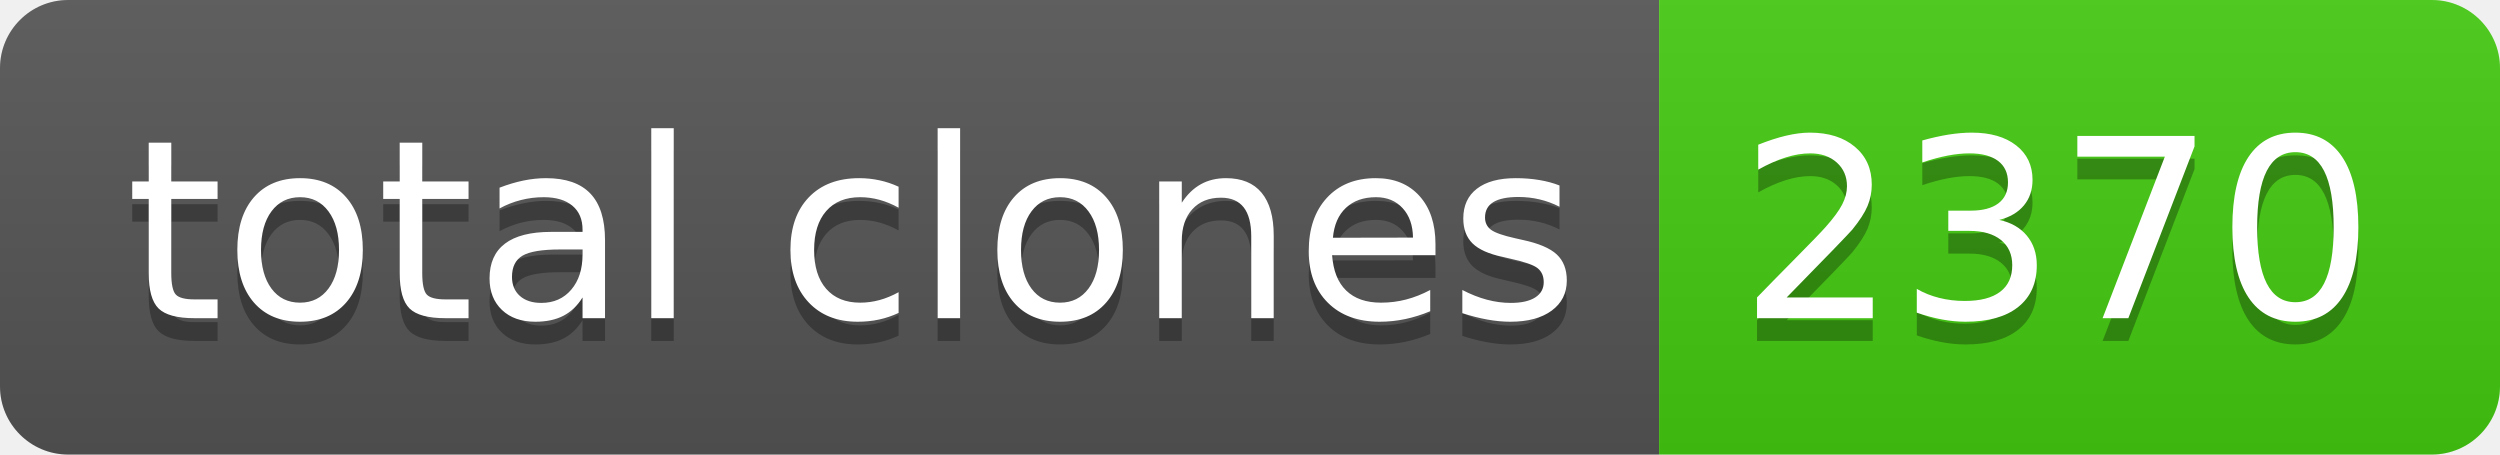
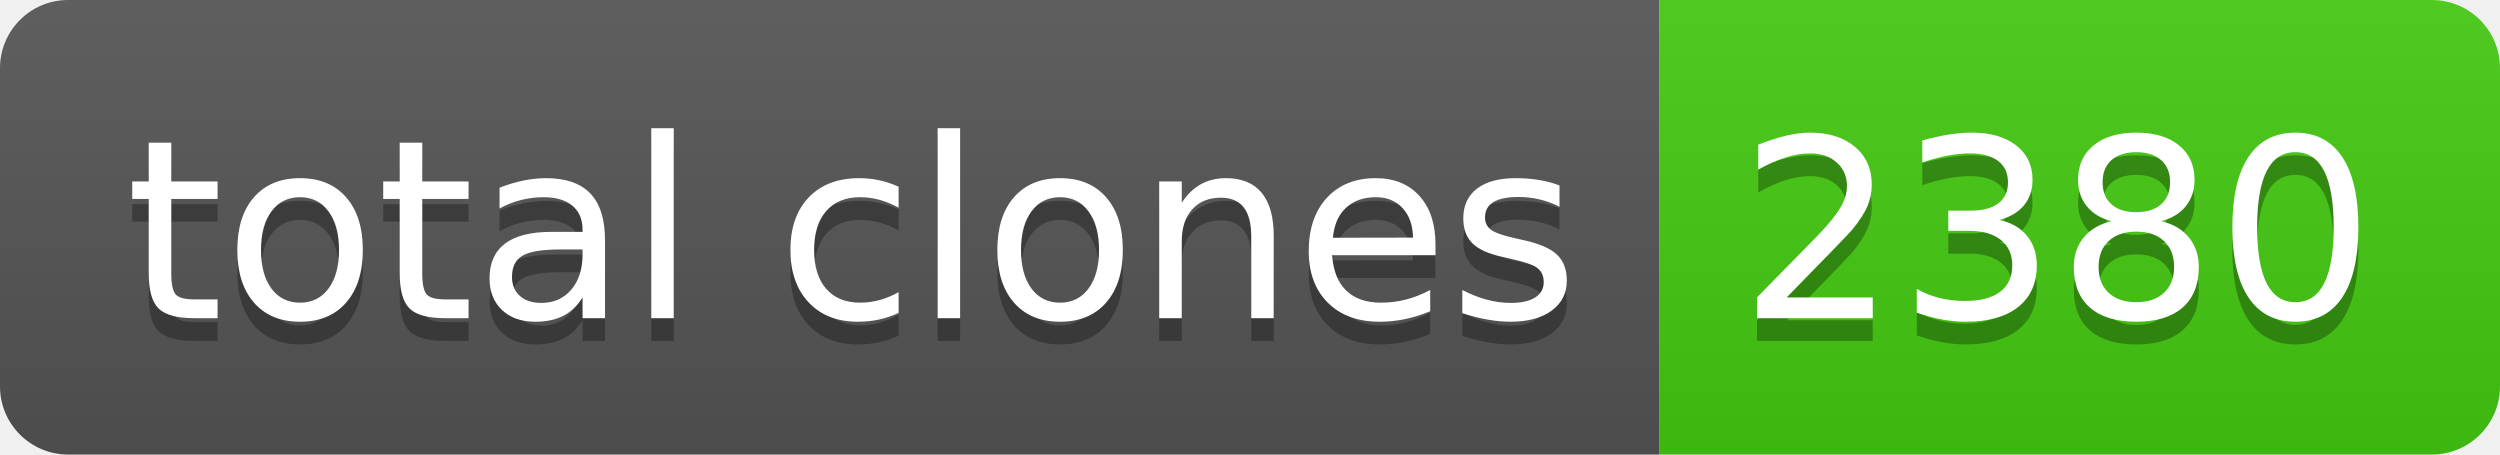
- <svg xmlns="http://www.w3.org/2000/svg" width="110" height="20" role="img" aria-label="total clones: 2370">
+ <svg xmlns="http://www.w3.org/2000/svg" width="110" height="20" role="img" aria-label="total clones: 2380">
  <linearGradient id="s" x2="0" y2="100%">
    <stop offset="0" stop-color="#bbb" stop-opacity=".1" />
    <stop offset="1" stop-opacity=".1" />
  </linearGradient>
  <clipPath id="r">
    <rect width="110" height="20" rx="3" fill="#fff" />
  </clipPath>
  <g clip-path="url(#r)">
    <rect width="73" height="20" fill="#555" />
    <rect x="73" width="37" height="20" fill="#4c1" />
    <rect width="110" height="20" fill="url(#s)" />
  </g>
  <g fill="#fff" text-anchor="middle" font-family="Verdana,Geneva,DejaVu Sans,sans-serif" text-rendering="geometricPrecision" font-size="110">
    <text aria-hidden="true" x="375" y="150" fill="#010101" fill-opacity=".3" transform="scale(.1)" textLength="630">total clones</text>
    <text x="375" y="140" transform="scale(.1)" fill="#fff" textLength="630">total clones</text>
-     <text aria-hidden="true" x="905" y="150" fill="#010101" fill-opacity=".3" transform="scale(.1)" textLength="270">2370</text>
-     <text x="905" y="140" transform="scale(.1)" fill="#fff" textLength="270">2370</text>
+     <text aria-hidden="true" x="905" y="150" fill="#010101" fill-opacity=".3" transform="scale(.1)" textLength="270">2380</text>
+     <text x="905" y="140" transform="scale(.1)" fill="#fff" textLength="270">2380</text>
  </g>
</svg>
